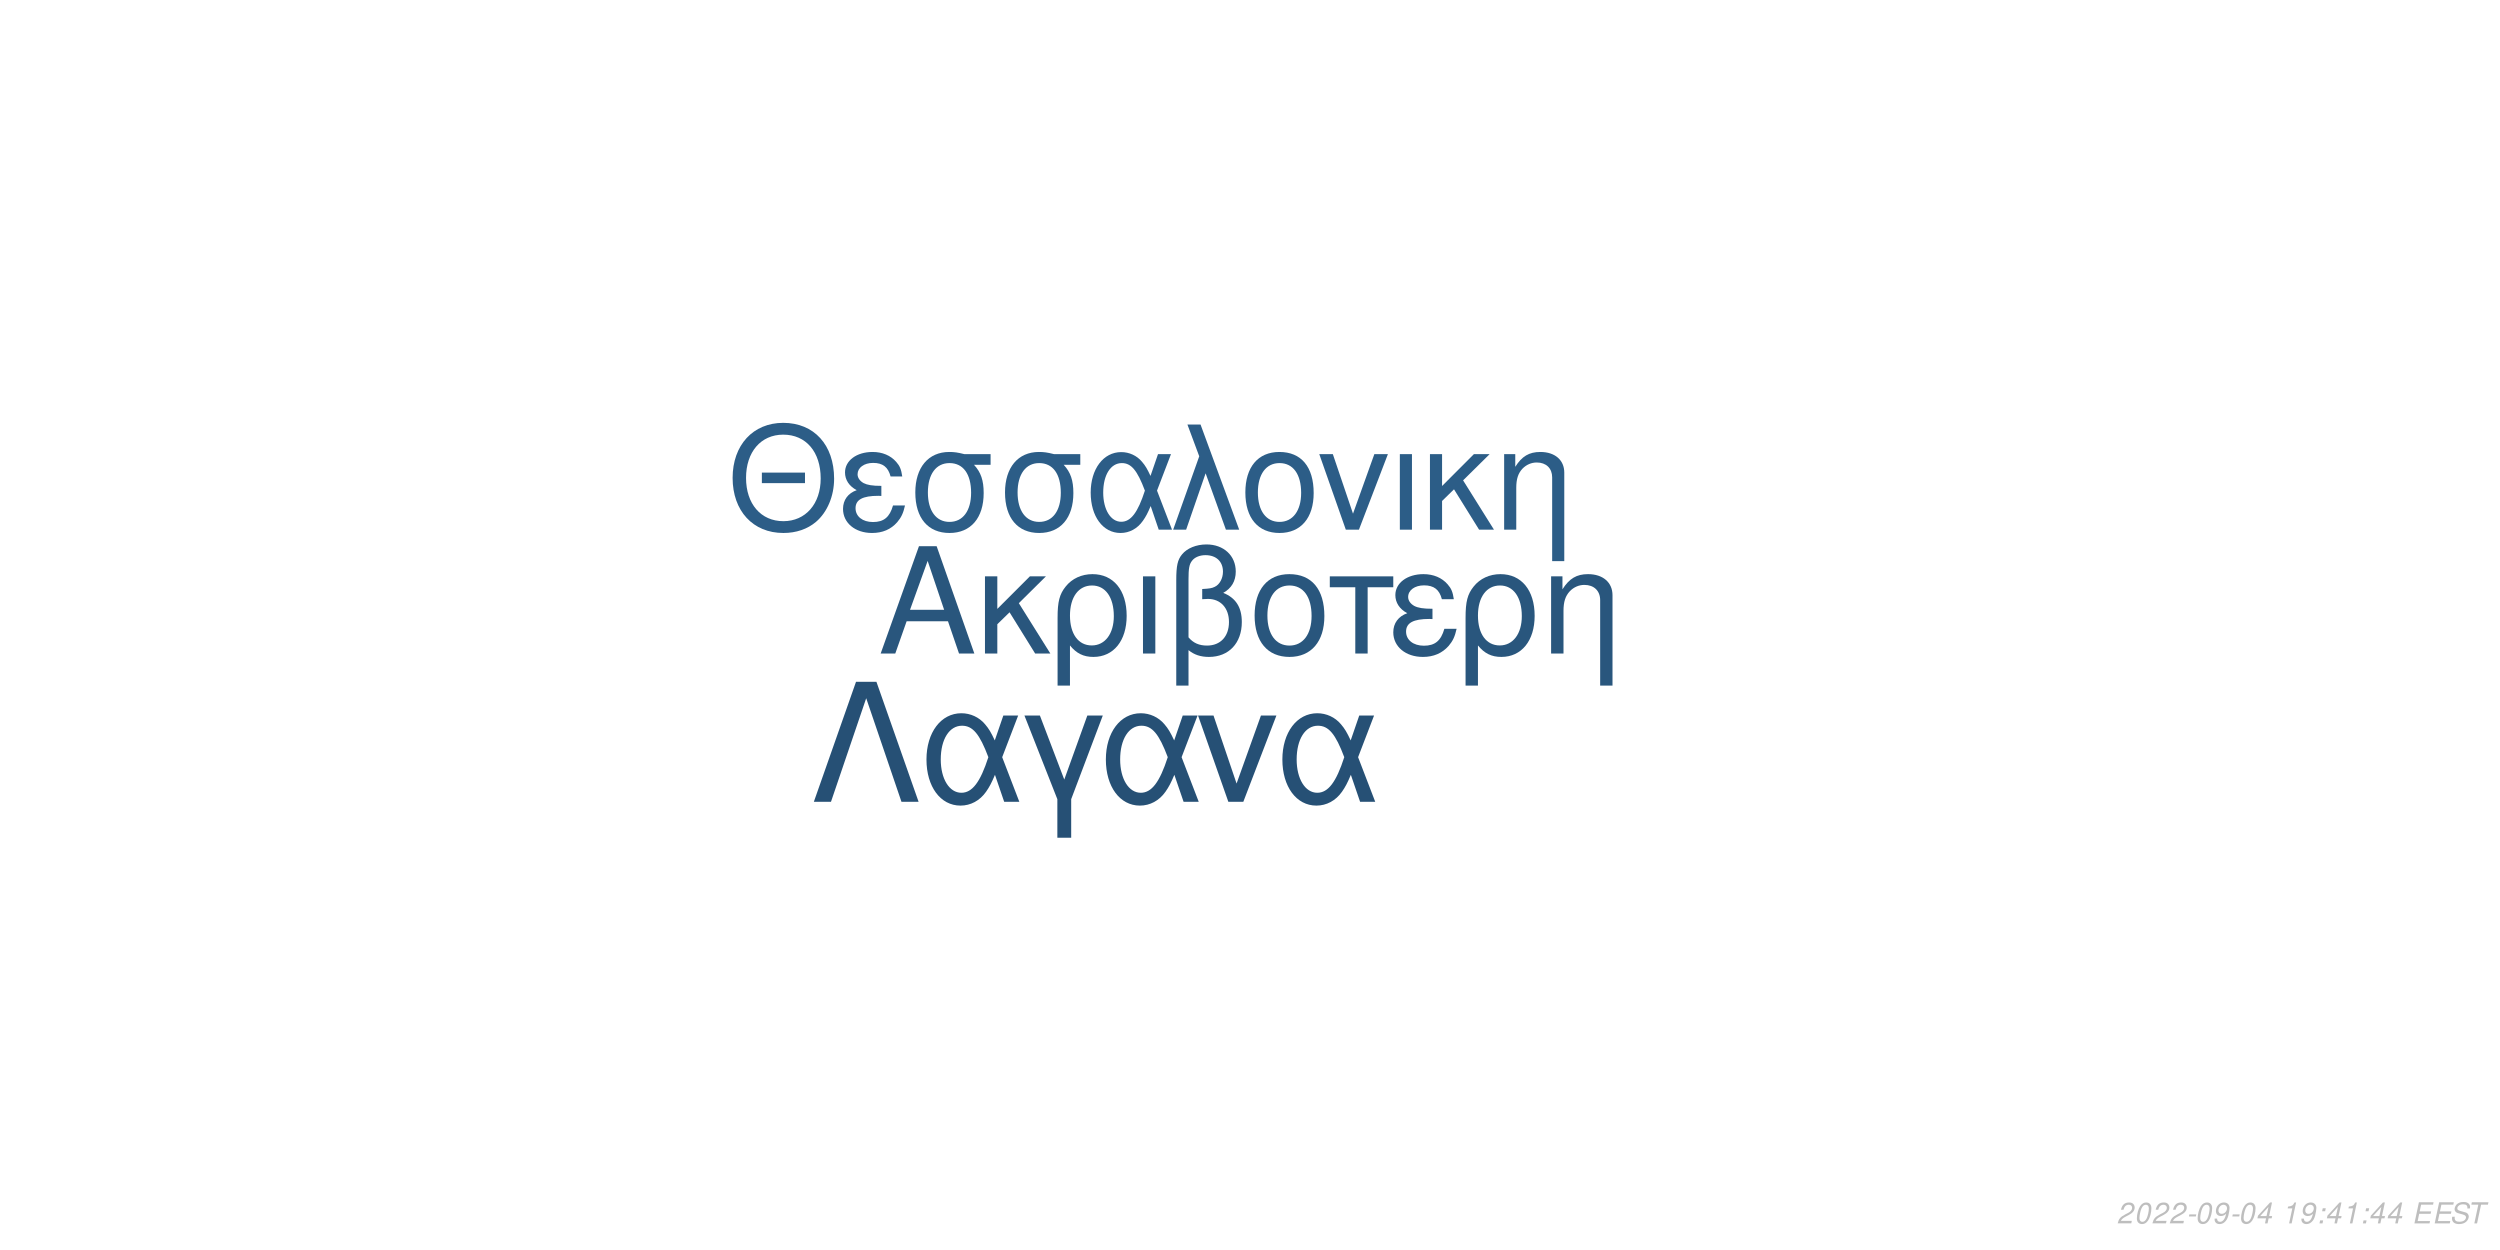
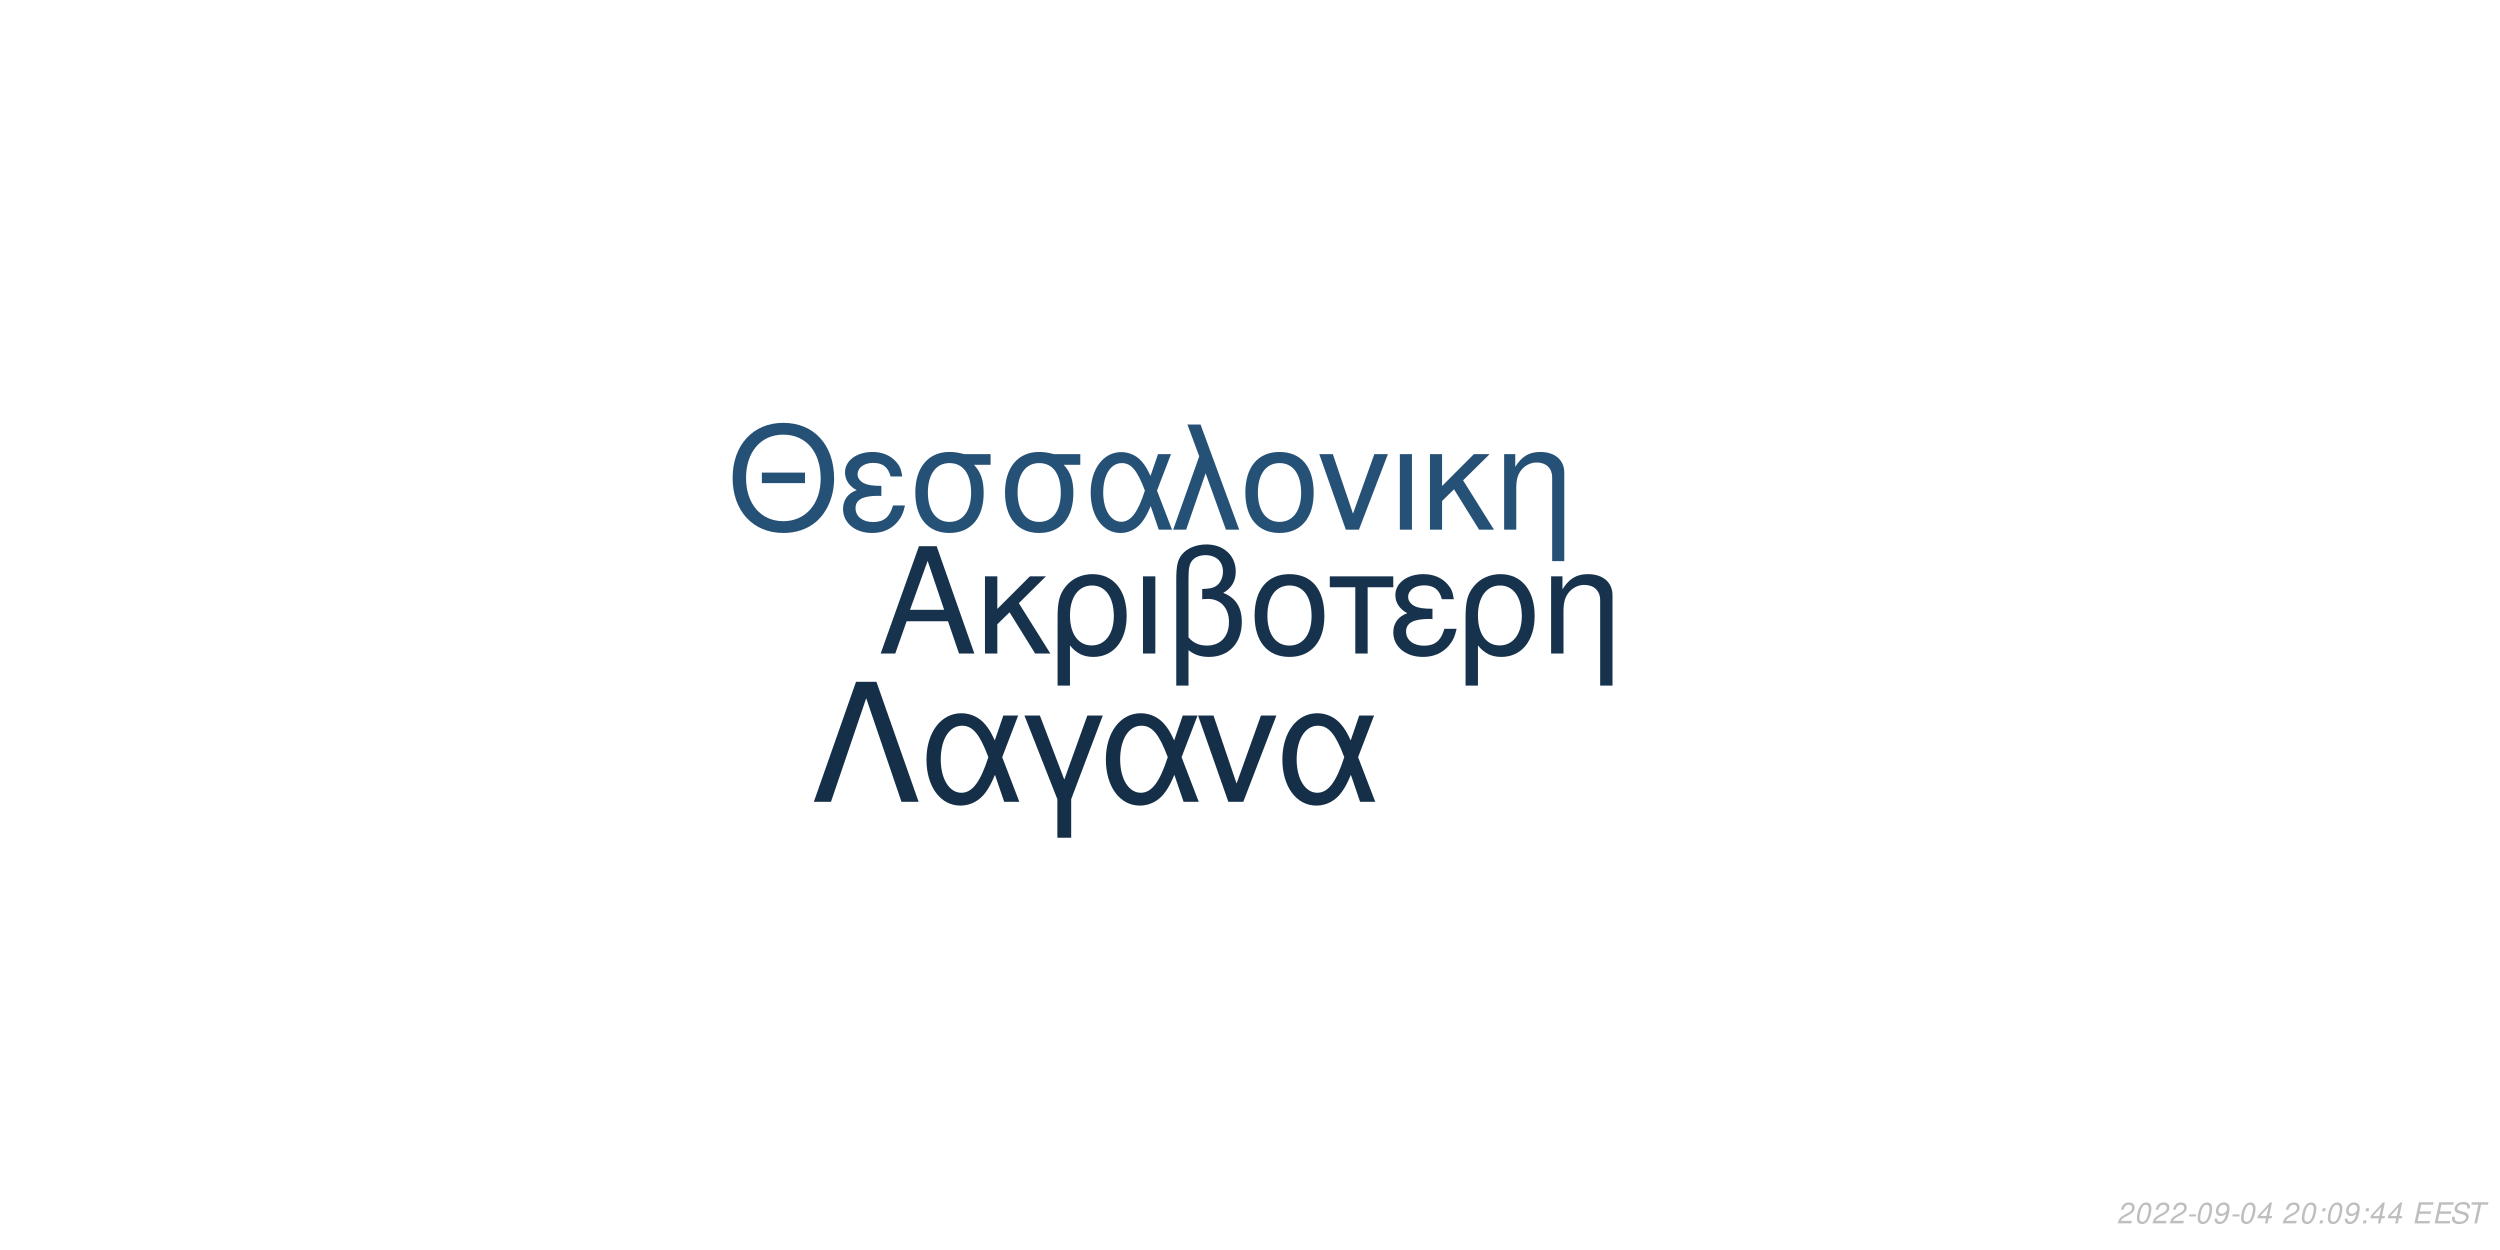
<svg xmlns="http://www.w3.org/2000/svg" xmlns:xlink="http://www.w3.org/1999/xlink" width="864pt" height="432pt" viewBox="0 0 864 432" version="1.1">
  <defs>
    <g>
      <symbol overflow="visible" id="glyph0-0">
        <path style="stroke:none;" d="" />
      </symbol>
      <symbol overflow="visible" id="glyph0-1">
        <path style="stroke:none;" d="M 24.125 -11.141 L 27.938 0 L 33.234 0 L 20.203 -37.094 L 14.094 -37.094 L 0.859 0 L 5.906 0 L 9.828 -11.141 Z M 22.797 -15.109 L 11 -15.109 L 17.094 -32.016 Z M 22.797 -15.109 " />
      </symbol>
      <symbol overflow="visible" id="glyph0-2">
        <path style="stroke:none;" d="M 7.172 -15.422 L 7.172 -26.672 L 2.906 -26.672 L 2.906 0 L 7.172 0 L 7.172 -10.125 L 11.406 -14.25 L 20.25 0 L 25.5 0 L 14.609 -17.406 L 23.969 -26.672 L 18.422 -26.672 Z M 7.172 -15.422 " />
      </symbol>
      <symbol overflow="visible" id="glyph0-3">
        <path style="stroke:none;" d="M 3 11.094 L 7.281 11.094 L 7.281 -2.797 C 9.516 -0.047 11.953 1.172 15.375 1.172 C 22.344 1.172 26.875 -4.422 26.875 -13.031 C 26.875 -21.891 22.297 -27.438 15.062 -27.438 C 11.297 -27.438 7.984 -25.906 5.797 -23.156 C 3.672 -20.516 3 -17.969 3 -12.359 Z M 14.906 -23.516 C 19.547 -23.516 22.438 -19.438 22.438 -12.922 C 22.438 -6.812 19.391 -2.797 14.812 -2.797 C 10.172 -2.797 7.281 -6.766 7.281 -13.125 C 7.281 -19.484 10.234 -23.516 14.906 -23.516 Z M 14.906 -23.516 " />
      </symbol>
      <symbol overflow="visible" id="glyph0-4">
        <path style="stroke:none;" d="M 3.516 0 L 7.781 0 L 7.781 -26.672 L 3.516 -26.672 Z M 3.516 0 " />
      </symbol>
      <symbol overflow="visible" id="glyph0-5">
        <path style="stroke:none;" d="M 4.016 11.094 L 8.25 11.094 L 8.25 -1.172 C 10.172 0.406 12.422 1.172 15.312 1.172 C 22.188 1.172 26.672 -3.609 26.672 -10.891 C 26.672 -15.984 24.578 -19.234 20.25 -20.969 C 23.109 -22.547 24.578 -25.031 24.578 -28.344 C 24.578 -33.844 20.406 -37.703 14.453 -37.703 C 10.938 -37.703 7.734 -36.391 6 -34.25 C 4.484 -32.422 4.016 -30.328 4.016 -25.391 Z M 8.25 -25.656 C 8.25 -29.359 8.5 -30.844 9.469 -32.062 C 10.375 -33.281 12.156 -34 14.094 -34 C 17.812 -34 20.156 -31.812 20.156 -28.297 C 20.156 -25.953 18.984 -23.812 17.297 -23.047 C 16.281 -22.547 15.469 -22.438 12.984 -22.297 L 12.984 -18.781 C 13.734 -18.828 14.344 -18.875 14.969 -18.875 C 19.344 -18.875 22.234 -15.719 22.234 -10.891 C 22.234 -5.906 19.281 -2.75 14.656 -2.75 C 11.953 -2.75 9.922 -3.609 8.25 -5.594 Z M 8.25 -25.656 " />
      </symbol>
      <symbol overflow="visible" id="glyph0-6">
        <path style="stroke:none;" d="M 14.094 -27.438 C 6.562 -27.438 2.094 -22.094 2.094 -13.125 C 2.094 -4.125 6.562 1.172 14.141 1.172 C 21.672 1.172 26.203 -4.172 26.203 -12.922 C 26.203 -22.188 21.828 -27.438 14.094 -27.438 Z M 14.141 -23.516 C 18.938 -23.516 21.781 -19.594 21.781 -12.984 C 21.781 -6.672 18.828 -2.75 14.141 -2.75 C 9.422 -2.75 6.516 -6.672 6.516 -13.125 C 6.516 -19.594 9.422 -23.516 14.141 -23.516 Z M 14.141 -23.516 " />
      </symbol>
      <symbol overflow="visible" id="glyph0-7">
        <path style="stroke:none;" d="M 7.891 0 L 12.156 0 L 12.156 -22.906 L 21.016 -22.906 L 21.016 -26.672 L -0.922 -26.672 L -0.922 -22.906 L 7.891 -22.906 Z M 7.891 0 " />
      </symbol>
      <symbol overflow="visible" id="glyph0-8">
        <path style="stroke:none;" d="M 14.562 -15.469 C 11.344 -15.469 9.562 -15.781 8.297 -16.438 C 6.922 -17.203 6.156 -18.328 6.156 -19.547 C 6.156 -21.891 8.453 -23.562 11.656 -23.562 C 15.062 -23.562 16.953 -22.094 17.812 -18.781 L 21.938 -18.781 C 21.578 -21.266 21.062 -22.5 19.797 -23.922 C 17.812 -26.203 14.906 -27.438 11.453 -27.438 C 5.797 -27.438 1.734 -24.375 1.734 -20.203 C 1.734 -17.609 3.156 -15.375 5.859 -13.938 C 2.797 -12.875 1.016 -10.484 1.016 -7.328 C 1.016 -2.391 5.297 1.172 11.25 1.172 C 14.969 1.172 17.906 -0.109 20.156 -2.641 C 21.578 -4.328 22.297 -5.797 22.906 -8.547 L 18.672 -8.547 C 17.5 -4.422 15.422 -2.703 11.609 -2.703 C 7.938 -2.703 5.438 -4.688 5.438 -7.578 C 5.438 -10.578 7.938 -11.953 13.484 -11.953 C 13.641 -11.953 14.094 -11.953 14.562 -11.906 Z M 14.562 -15.469 " />
      </symbol>
      <symbol overflow="visible" id="glyph0-9">
        <path style="stroke:none;" d="M 3.562 -26.672 L 3.562 0 L 7.844 0 L 7.844 -14.703 C 7.844 -17.906 8.5 -19.891 10.031 -21.531 C 11.406 -22.953 13.188 -23.719 15.062 -23.719 C 18.375 -23.719 20.516 -21.672 20.516 -18.469 L 20.516 11.094 L 24.781 11.094 L 24.781 -20.156 C 24.781 -24.578 21.469 -27.438 16.328 -27.438 C 12.359 -27.438 9.828 -25.906 7.484 -22.188 L 7.484 -26.672 Z M 3.562 -26.672 " />
      </symbol>
      <symbol overflow="visible" id="glyph1-0">
        <path style="stroke:none;" d="" />
      </symbol>
      <symbol overflow="visible" id="glyph1-1">
        <path style="stroke:none;" d="M 26.859 -19.734 L 11.953 -19.734 L 11.953 -16.094 L 26.859 -16.094 Z M 19.328 -36.922 C 8.922 -36.922 1.844 -29.25 1.844 -17.891 C 1.844 -6.484 8.875 1.141 19.391 1.141 C 23.812 1.141 27.703 -0.203 30.641 -2.688 C 34.578 -6.031 36.922 -11.656 36.922 -17.594 C 36.922 -29.297 30 -36.922 19.328 -36.922 Z M 19.328 -32.844 C 27.203 -32.844 32.281 -26.906 32.281 -17.688 C 32.281 -8.922 27.062 -2.938 19.391 -2.938 C 11.609 -2.938 6.484 -8.922 6.484 -17.891 C 6.484 -26.859 11.609 -32.844 19.328 -32.844 Z M 19.328 -32.844 " />
      </symbol>
      <symbol overflow="visible" id="glyph1-2">
        <path style="stroke:none;" d="M 14.25 -15.141 C 11.109 -15.141 9.375 -15.453 8.125 -16.094 C 6.781 -16.844 6.031 -17.938 6.031 -19.141 C 6.031 -21.422 8.266 -23.078 11.406 -23.078 C 14.75 -23.078 16.594 -21.625 17.438 -18.391 L 21.469 -18.391 C 21.125 -20.828 20.625 -22.031 19.391 -23.422 C 17.438 -25.656 14.594 -26.859 11.219 -26.859 C 5.688 -26.859 1.688 -23.875 1.688 -19.781 C 1.688 -17.234 3.094 -15.047 5.734 -13.656 C 2.734 -12.609 1 -10.266 1 -7.172 C 1 -2.344 5.188 1.141 11.016 1.141 C 14.656 1.141 17.547 -0.094 19.734 -2.594 C 21.125 -4.234 21.828 -5.688 22.422 -8.375 L 18.281 -8.375 C 17.141 -4.328 15.094 -2.641 11.359 -2.641 C 7.766 -2.641 5.328 -4.578 5.328 -7.422 C 5.328 -10.359 7.766 -11.703 13.203 -11.703 C 13.359 -11.703 13.797 -11.703 14.25 -11.656 Z M 14.25 -15.141 " />
      </symbol>
      <symbol overflow="visible" id="glyph1-3">
        <path style="stroke:none;" d="M 29 -26.109 L 19.938 -26.109 C 17.594 -26.703 16.438 -26.859 14.703 -26.859 C 7.469 -26.859 2.984 -21.469 2.984 -12.859 C 2.984 -4.031 7.375 1.141 14.797 1.141 C 22.172 1.141 26.609 -4.078 26.609 -12.656 C 26.609 -17.047 25.656 -19.828 23.266 -22.422 L 29 -22.422 Z M 14.797 -23.016 C 19.531 -23.016 22.266 -19.234 22.266 -12.75 C 22.266 -6.531 19.438 -2.688 14.797 -2.688 C 10.172 -2.688 7.328 -6.531 7.328 -12.859 C 7.328 -19.188 10.172 -23.016 14.797 -23.016 Z M 14.797 -23.016 " />
      </symbol>
      <symbol overflow="visible" id="glyph1-4">
        <path style="stroke:none;" d="M 29.344 -26.109 L 24.859 -26.109 L 22.266 -18.578 C 21.125 -21.031 20.484 -22.125 19.328 -23.469 C 17.547 -25.609 14.906 -26.812 12.156 -26.812 C 5.984 -26.812 1.594 -20.984 1.594 -12.812 C 1.594 -4.578 5.828 1.141 11.906 1.141 C 14.953 1.141 17.734 -0.344 19.625 -3.047 C 20.672 -4.531 21.281 -5.688 22.328 -8.172 L 25.109 0 L 29.703 0 L 24.516 -13.5 Z M 20.328 -13.5 C 17.891 -5.922 15.453 -2.734 12.156 -2.734 C 8.516 -2.734 5.922 -6.922 5.922 -12.812 C 5.922 -18.938 8.516 -23.016 12.359 -23.016 C 15.594 -23.016 17.688 -20.531 20.328 -13.5 Z M 20.328 -13.5 " />
      </symbol>
      <symbol overflow="visible" id="glyph1-5">
        <path style="stroke:none;" d="M 1.094 0 L 5.578 0 L 12.312 -19.484 L 19.328 0 L 23.922 0 L 10.562 -36.328 L 6.031 -36.328 L 10.109 -25.359 Z M 1.094 0 " />
      </symbol>
      <symbol overflow="visible" id="glyph1-6">
        <path style="stroke:none;" d="M 13.797 -26.859 C 6.422 -26.859 2.047 -21.625 2.047 -12.859 C 2.047 -4.031 6.422 1.141 13.859 1.141 C 21.234 1.141 25.656 -4.078 25.656 -12.656 C 25.656 -21.719 21.375 -26.859 13.797 -26.859 Z M 13.859 -23.016 C 18.531 -23.016 21.328 -19.188 21.328 -12.703 C 21.328 -6.531 18.438 -2.688 13.859 -2.688 C 9.219 -2.688 6.375 -6.531 6.375 -12.859 C 6.375 -19.188 9.219 -23.016 13.859 -23.016 Z M 13.859 -23.016 " />
      </symbol>
      <symbol overflow="visible" id="glyph1-7">
        <path style="stroke:none;" d="M 14.297 0 L 24.312 -26.109 L 19.625 -26.109 L 12.25 -5.531 L 5.281 -26.109 L 0.594 -26.109 L 9.766 0 Z M 14.297 0 " />
      </symbol>
      <symbol overflow="visible" id="glyph1-8">
        <path style="stroke:none;" d="M 3.438 0 L 7.625 0 L 7.625 -26.109 L 3.438 -26.109 Z M 3.438 0 " />
      </symbol>
      <symbol overflow="visible" id="glyph1-9">
        <path style="stroke:none;" d="M 7.031 -15.094 L 7.031 -26.109 L 2.844 -26.109 L 2.844 0 L 7.031 0 L 7.031 -9.922 L 11.156 -13.953 L 19.828 0 L 24.969 0 L 14.297 -17.047 L 23.469 -26.109 L 18.031 -26.109 Z M 7.031 -15.094 " />
      </symbol>
      <symbol overflow="visible" id="glyph1-10">
        <path style="stroke:none;" d="M 3.484 -26.109 L 3.484 0 L 7.672 0 L 7.672 -14.406 C 7.672 -17.547 8.328 -19.484 9.812 -21.078 C 11.156 -22.469 12.906 -23.219 14.75 -23.219 C 17.984 -23.219 20.078 -21.234 20.078 -18.094 L 20.078 10.859 L 24.266 10.859 L 24.266 -19.734 C 24.266 -24.062 21.031 -26.859 16 -26.859 C 12.109 -26.859 9.609 -25.359 7.328 -21.719 L 7.328 -26.109 Z M 3.484 -26.109 " />
      </symbol>
      <symbol overflow="visible" id="glyph2-0">
        <path style="stroke:none;" d="" />
      </symbol>
      <symbol overflow="visible" id="glyph2-1">
        <path style="stroke:none;" d="M 22.531 -41.484 L 15.484 -41.484 L 0.906 0 L 6.828 0 L 19 -35.797 L 31.188 0 L 37.109 0 Z M 22.531 -41.484 " />
      </symbol>
      <symbol overflow="visible" id="glyph2-2">
        <path style="stroke:none;" d="M 33.516 -29.812 L 28.391 -29.812 L 25.438 -21.219 C 24.125 -24.016 23.391 -25.266 22.078 -26.797 C 20.031 -29.25 17.016 -30.609 13.891 -30.609 C 6.828 -30.609 1.828 -23.953 1.828 -14.625 C 1.828 -5.234 6.656 1.312 13.594 1.312 C 17.078 1.312 20.266 -0.391 22.422 -3.469 C 23.609 -5.172 24.297 -6.484 25.5 -9.328 L 28.688 0 L 33.922 0 L 28 -15.422 Z M 23.219 -15.422 C 20.422 -6.766 17.641 -3.125 13.891 -3.125 C 9.734 -3.125 6.766 -7.906 6.766 -14.625 C 6.766 -21.625 9.734 -26.297 14.109 -26.297 C 17.812 -26.297 20.203 -23.453 23.219 -15.422 Z M 23.219 -15.422 " />
      </symbol>
      <symbol overflow="visible" id="glyph2-3">
        <path style="stroke:none;" d="M 12.062 12.406 L 16.844 12.406 L 16.844 -0.906 L 27.766 -29.812 L 22.422 -29.812 L 14.453 -7.688 L 6.031 -29.812 L 0.688 -29.812 L 12.062 -0.906 Z M 12.062 12.406 " />
      </symbol>
      <symbol overflow="visible" id="glyph2-4">
        <path style="stroke:none;" d="M 16.328 0 L 27.766 -29.812 L 22.422 -29.812 L 14 -6.312 L 6.031 -29.812 L 0.688 -29.812 L 11.156 0 Z M 16.328 0 " />
      </symbol>
      <symbol overflow="visible" id="glyph3-0">
        <path style="stroke:none;" d="" />
      </symbol>
      <symbol overflow="visible" id="glyph3-1">
        <path style="stroke:none;" d="M 5.234 -0.875 L 1.469 -0.875 C 1.641 -1.375 2.203 -1.891 3.109 -2.344 L 4.234 -2.938 C 5.562 -3.625 6.219 -4.469 6.219 -5.484 C 6.219 -5.938 6.062 -6.359 5.797 -6.656 C 5.469 -7.047 4.984 -7.234 4.312 -7.234 C 2.766 -7.234 1.891 -6.453 1.484 -4.734 L 2.375 -4.734 C 2.484 -5.188 2.609 -5.484 2.797 -5.75 C 3.094 -6.203 3.609 -6.453 4.188 -6.453 C 4.891 -6.453 5.344 -6.031 5.344 -5.375 C 5.344 -4.703 4.859 -4.094 4.016 -3.656 L 2.984 -3.125 C 1.234 -2.188 0.797 -1.656 0.344 -0.016 L 5.047 -0.016 Z M 5.234 -0.875 " />
      </symbol>
      <symbol overflow="visible" id="glyph3-2">
        <path style="stroke:none;" d="M 4.203 -7.234 C 3.375 -7.234 2.688 -6.812 2.125 -5.984 C 1.484 -5.047 0.984 -3.188 0.984 -1.734 C 0.984 -1.109 1.172 -0.562 1.484 -0.266 C 1.797 0.047 2.281 0.234 2.766 0.234 C 3.625 0.234 4.281 -0.156 4.859 -1.016 C 5.516 -1.953 6 -3.797 6 -5.266 C 6 -6.5 5.328 -7.234 4.203 -7.234 Z M 4.094 -6.453 C 4.734 -6.453 5.125 -5.984 5.125 -5.156 C 5.125 -4.203 4.781 -2.625 4.406 -1.812 C 3.984 -0.938 3.516 -0.547 2.875 -0.547 C 2.25 -0.547 1.875 -1.031 1.875 -1.828 C 1.875 -2.797 2.203 -4.344 2.594 -5.203 C 2.984 -6.047 3.453 -6.453 4.094 -6.453 Z M 4.094 -6.453 " />
      </symbol>
      <symbol overflow="visible" id="glyph3-3">
        <path style="stroke:none;" d="M 3.516 -3.125 L 1.125 -3.125 L 0.969 -2.406 L 3.359 -2.406 Z M 3.516 -3.125 " />
      </symbol>
      <symbol overflow="visible" id="glyph3-4">
        <path style="stroke:none;" d="M 0.844 -1.656 C 0.844 -1.547 0.844 -1.438 0.844 -1.375 C 0.844 -0.406 1.531 0.234 2.578 0.234 C 3.203 0.234 3.766 0.016 4.297 -0.438 C 4.938 -1 5.312 -1.656 5.594 -2.719 C 5.844 -3.672 6.016 -4.766 6.016 -5.375 C 6.016 -5.844 5.844 -6.328 5.547 -6.656 C 5.203 -7.031 4.703 -7.234 4.062 -7.234 C 2.516 -7.234 1.297 -5.938 1.297 -4.266 C 1.297 -3.203 1.984 -2.547 3.047 -2.547 C 3.484 -2.547 3.953 -2.672 4.281 -2.891 C 4.406 -2.984 4.547 -3.078 4.828 -3.344 C 4.438 -1.484 3.703 -0.547 2.703 -0.547 C 2.109 -0.547 1.719 -0.938 1.719 -1.547 L 1.719 -1.656 Z M 3.953 -6.453 C 4.625 -6.453 5.141 -5.953 5.141 -5.281 C 5.141 -4.188 4.312 -3.312 3.297 -3.312 C 2.594 -3.312 2.172 -3.734 2.172 -4.453 C 2.172 -5.562 2.984 -6.453 3.953 -6.453 Z M 3.953 -6.453 " />
      </symbol>
      <symbol overflow="visible" id="glyph3-5">
        <path style="stroke:none;" d="M 3.625 -1.75 L 3.266 0 L 4.141 0 L 4.516 -1.75 L 5.562 -1.75 L 5.734 -2.531 L 4.688 -2.531 L 5.688 -7.234 L 5.016 -7.234 L 0.844 -2.672 L 0.641 -1.75 Z M 3.797 -2.531 L 1.594 -2.531 L 4.469 -5.703 Z M 3.797 -2.531 " />
      </symbol>
      <symbol overflow="visible" id="glyph3-6">
        <path style="stroke:none;" d="" />
      </symbol>
      <symbol overflow="visible" id="glyph3-7">
-         <path style="stroke:none;" d="M 3.703 -5.188 L 2.594 0 L 3.469 0 L 5.016 -7.234 L 4.438 -7.234 C 3.906 -6.156 3.688 -6.016 2.234 -5.812 L 2.109 -5.188 Z M 3.703 -5.188 " />
+         <path style="stroke:none;" d="M 2.359 -1.031 L 1.312 -1.031 L 1.094 0 L 2.141 0 Z M 3.266 -5.234 L 2.219 -5.234 L 2 -4.203 L 3.047 -4.203 Z M 3.266 -5.234 " />
      </symbol>
      <symbol overflow="visible" id="glyph3-8">
-         <path style="stroke:none;" d="M 2.359 -1.031 L 1.312 -1.031 L 1.094 0 L 2.141 0 Z M 3.266 -5.234 L 2.219 -5.234 L 2 -4.203 L 3.047 -4.203 Z M 3.266 -5.234 " />
+         <path style="stroke:none;" d="M 2.547 -3.312 L 6.5 -3.312 L 6.688 -4.141 L 2.719 -4.141 L 3.219 -6.469 L 7.344 -6.469 L 7.516 -7.297 L 2.453 -7.297 L 0.906 0 L 6.125 0 L 6.297 -0.812 L 2.016 -0.812 Z M 2.547 -3.312 " />
      </symbol>
      <symbol overflow="visible" id="glyph3-9">
-         <path style="stroke:none;" d="M 2.547 -3.312 L 6.5 -3.312 L 6.688 -4.141 L 2.719 -4.141 L 3.219 -6.469 L 7.344 -6.469 L 7.516 -7.297 L 2.453 -7.297 L 0.906 0 L 6.125 0 L 6.297 -0.812 L 2.016 -0.812 Z M 2.547 -3.312 " />
+         <path style="stroke:none;" d="M 7.062 -5.156 C 7.125 -5.438 7.141 -5.562 7.141 -5.703 C 7.141 -6.156 6.938 -6.594 6.594 -6.891 C 6.188 -7.25 5.656 -7.406 4.875 -7.406 C 3.844 -7.406 3.047 -7.125 2.5 -6.562 C 2.094 -6.141 1.781 -5.438 1.781 -4.922 C 1.781 -4.297 2.219 -3.766 2.891 -3.562 L 4.594 -3.094 C 5.406 -2.859 5.734 -2.578 5.734 -2.094 C 5.734 -1.781 5.547 -1.406 5.266 -1.141 C 4.844 -0.766 4.266 -0.578 3.453 -0.578 C 2.328 -0.578 1.812 -0.984 1.812 -1.906 C 1.812 -2.047 1.812 -2.125 1.844 -2.312 L 0.984 -2.312 C 0.906 -2.062 0.891 -1.906 0.891 -1.688 C 0.891 -0.484 1.797 0.234 3.297 0.234 C 4.359 0.234 5.234 -0.062 5.812 -0.609 C 6.344 -1.078 6.688 -1.797 6.688 -2.375 C 6.688 -2.641 6.609 -2.906 6.453 -3.156 C 6.234 -3.5 5.938 -3.703 5.469 -3.828 L 3.75 -4.312 C 2.984 -4.547 2.734 -4.734 2.734 -5.188 C 2.734 -5.547 2.875 -5.844 3.188 -6.109 C 3.547 -6.438 4.031 -6.594 4.703 -6.594 C 5.266 -6.594 5.688 -6.484 5.906 -6.297 C 6.094 -6.125 6.219 -5.797 6.219 -5.516 C 6.219 -5.422 6.203 -5.344 6.188 -5.156 Z M 7.062 -5.156 " />
      </symbol>
      <symbol overflow="visible" id="glyph3-10">
-         <path style="stroke:none;" d="M 7.062 -5.156 C 7.125 -5.438 7.141 -5.562 7.141 -5.703 C 7.141 -6.156 6.938 -6.594 6.594 -6.891 C 6.188 -7.25 5.656 -7.406 4.875 -7.406 C 3.844 -7.406 3.047 -7.125 2.5 -6.562 C 2.094 -6.141 1.781 -5.438 1.781 -4.922 C 1.781 -4.297 2.219 -3.766 2.891 -3.562 L 4.594 -3.094 C 5.406 -2.859 5.734 -2.578 5.734 -2.094 C 5.734 -1.781 5.547 -1.406 5.266 -1.141 C 4.844 -0.766 4.266 -0.578 3.453 -0.578 C 2.328 -0.578 1.812 -0.984 1.812 -1.906 C 1.812 -2.047 1.812 -2.125 1.844 -2.312 L 0.984 -2.312 C 0.906 -2.062 0.891 -1.906 0.891 -1.688 C 0.891 -0.484 1.797 0.234 3.297 0.234 C 4.359 0.234 5.234 -0.062 5.812 -0.609 C 6.344 -1.078 6.688 -1.797 6.688 -2.375 C 6.688 -2.641 6.609 -2.906 6.453 -3.156 C 6.234 -3.5 5.938 -3.703 5.469 -3.828 L 3.75 -4.312 C 2.984 -4.547 2.734 -4.734 2.734 -5.188 C 2.734 -5.547 2.875 -5.844 3.188 -6.109 C 3.547 -6.438 4.031 -6.594 4.703 -6.594 C 5.266 -6.594 5.688 -6.484 5.906 -6.297 C 6.094 -6.125 6.219 -5.797 6.219 -5.516 C 6.219 -5.422 6.203 -5.344 6.188 -5.156 Z M 7.062 -5.156 " />
-       </symbol>
-       <symbol overflow="visible" id="glyph3-11">
        <path style="stroke:none;" d="M 4.938 -6.469 L 7.312 -6.469 L 7.484 -7.297 L 1.75 -7.297 L 1.578 -6.469 L 3.984 -6.469 L 2.609 0 L 3.547 0 Z M 4.938 -6.469 " />
      </symbol>
    </g>
  </defs>
  <g id="surface1">
    <rect x="0" y="0" width="864" height="432" style="fill:rgb(100%,100%,100%);fill-opacity:1;stroke:none;" />
-     <g style="fill:rgb(16.078%,33.725%,49.02%);fill-opacity:1;">
+     <g style="fill:rgb(9.02%,19.608%,30.196%);fill-opacity:1;">
      <use xlink:href="#glyph0-1" x="303.5" y="225.861" />
      <use xlink:href="#glyph0-2" x="337.5" y="225.861" />
      <use xlink:href="#glyph0-3" x="362.5" y="225.861" />
      <use xlink:href="#glyph0-4" x="391.5" y="225.861" />
      <use xlink:href="#glyph0-5" x="402.5" y="225.861" />
      <use xlink:href="#glyph0-6" x="431.5" y="225.861" />
      <use xlink:href="#glyph0-7" x="460.5" y="225.861" />
      <use xlink:href="#glyph0-8" x="480.5" y="225.861" />
      <use xlink:href="#glyph0-3" x="503.5" y="225.861" />
      <use xlink:href="#glyph0-9" x="532.5" y="225.861" />
    </g>
-     <g style="fill:rgb(17.255%,36.471%,52.941%);fill-opacity:1;">
+     <g style="fill:rgb(14.902%,31.765%,46.667%);fill-opacity:1;">
      <use xlink:href="#glyph1-1" x="251.348" y="183.058" />
      <use xlink:href="#glyph1-2" x="290.348" y="183.058" />
      <use xlink:href="#glyph1-3" x="313.348" y="183.058" />
      <use xlink:href="#glyph1-3" x="344.348" y="183.058" />
      <use xlink:href="#glyph1-4" x="375.348" y="183.058" />
      <use xlink:href="#glyph1-5" x="404.348" y="183.058" />
      <use xlink:href="#glyph1-6" x="428.348" y="183.058" />
      <use xlink:href="#glyph1-7" x="455.348" y="183.058" />
      <use xlink:href="#glyph1-8" x="480.348" y="183.058" />
      <use xlink:href="#glyph1-9" x="491.348" y="183.058" />
      <use xlink:href="#glyph1-10" x="516.348" y="183.058" />
    </g>
-     <g style="fill:rgb(14.902%,31.373%,45.882%);fill-opacity:1;">
+     <g style="fill:rgb(8.235%,18.431%,28.235%);fill-opacity:1;">
      <use xlink:href="#glyph2-1" x="280.359" y="277.105" />
      <use xlink:href="#glyph2-2" x="318.359" y="277.105" />
      <use xlink:href="#glyph2-3" x="353.359" y="277.105" />
      <use xlink:href="#glyph2-2" x="380.359" y="277.105" />
      <use xlink:href="#glyph2-4" x="413.359" y="277.105" />
      <use xlink:href="#glyph2-2" x="441.359" y="277.105" />
    </g>
    <g style="fill:rgb(74.51%,74.51%,74.51%);fill-opacity:1;">
      <use xlink:href="#glyph3-1" x="731.52" y="422.81" />
      <use xlink:href="#glyph3-2" x="737.52" y="422.81" />
      <use xlink:href="#glyph3-1" x="743.52" y="422.81" />
      <use xlink:href="#glyph3-1" x="749.52" y="422.81" />
      <use xlink:href="#glyph3-3" x="755.52" y="422.81" />
      <use xlink:href="#glyph3-2" x="758.52" y="422.81" />
      <use xlink:href="#glyph3-4" x="764.52" y="422.81" />
      <use xlink:href="#glyph3-3" x="770.52" y="422.81" />
      <use xlink:href="#glyph3-2" x="773.52" y="422.81" />
      <use xlink:href="#glyph3-5" x="779.52" y="422.81" />
      <use xlink:href="#glyph3-6" x="785.52" y="422.81" />
-       <use xlink:href="#glyph3-7" x="788.52" y="422.81" />
-       <use xlink:href="#glyph3-4" x="794.52" y="422.81" />
-       <use xlink:href="#glyph3-8" x="800.52" y="422.81" />
-       <use xlink:href="#glyph3-5" x="803.52" y="422.81" />
-       <use xlink:href="#glyph3-7" x="809.52" y="422.81" />
-       <use xlink:href="#glyph3-8" x="815.52" y="422.81" />
+       <use xlink:href="#glyph3-1" x="788.52" y="422.81" />
+       <use xlink:href="#glyph3-2" x="794.52" y="422.81" />
+       <use xlink:href="#glyph3-7" x="800.52" y="422.81" />
+       <use xlink:href="#glyph3-2" x="803.52" y="422.81" />
+       <use xlink:href="#glyph3-4" x="809.52" y="422.81" />
+       <use xlink:href="#glyph3-7" x="815.52" y="422.81" />
      <use xlink:href="#glyph3-5" x="818.52" y="422.81" />
      <use xlink:href="#glyph3-5" x="824.52" y="422.81" />
      <use xlink:href="#glyph3-6" x="830.52" y="422.81" />
-       <use xlink:href="#glyph3-9" x="833.52" y="422.81" />
-       <use xlink:href="#glyph3-9" x="840.52" y="422.81" />
-       <use xlink:href="#glyph3-10" x="846.52" y="422.81" />
-       <use xlink:href="#glyph3-11" x="852.52" y="422.81" />
+       <use xlink:href="#glyph3-8" x="833.52" y="422.81" />
+       <use xlink:href="#glyph3-8" x="840.52" y="422.81" />
+       <use xlink:href="#glyph3-9" x="846.52" y="422.81" />
+       <use xlink:href="#glyph3-10" x="852.52" y="422.81" />
    </g>
  </g>
</svg>
